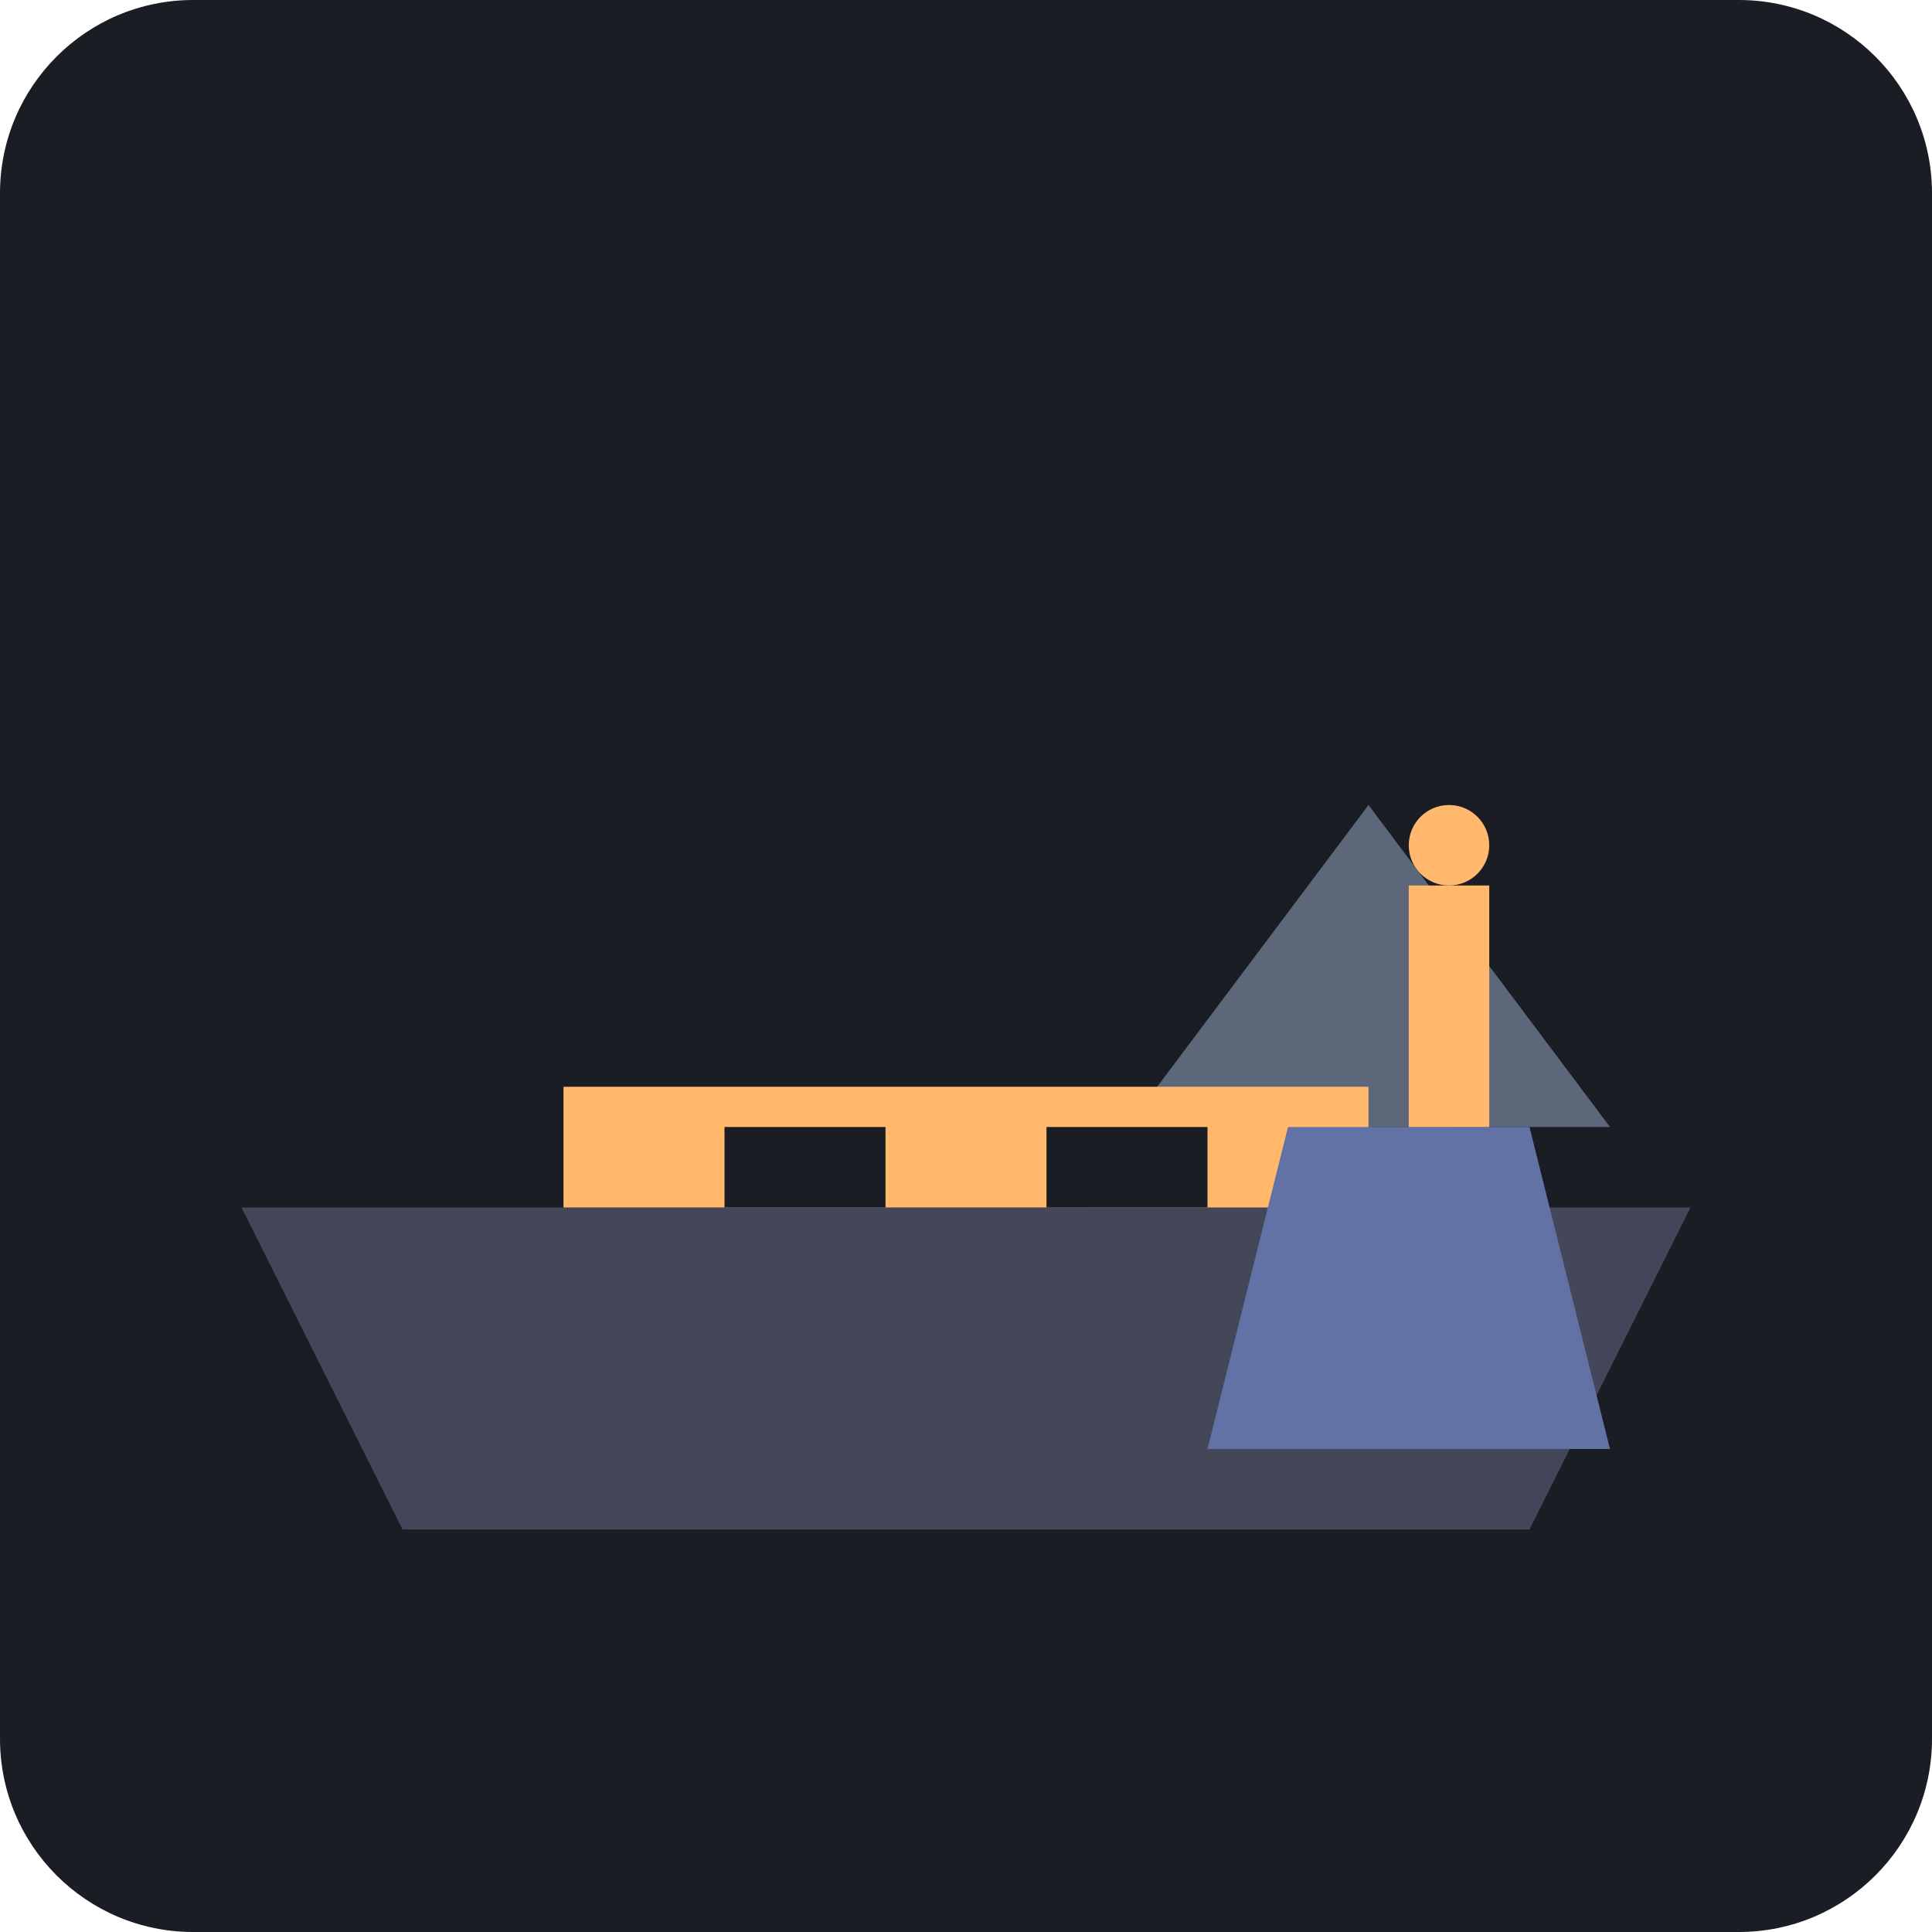
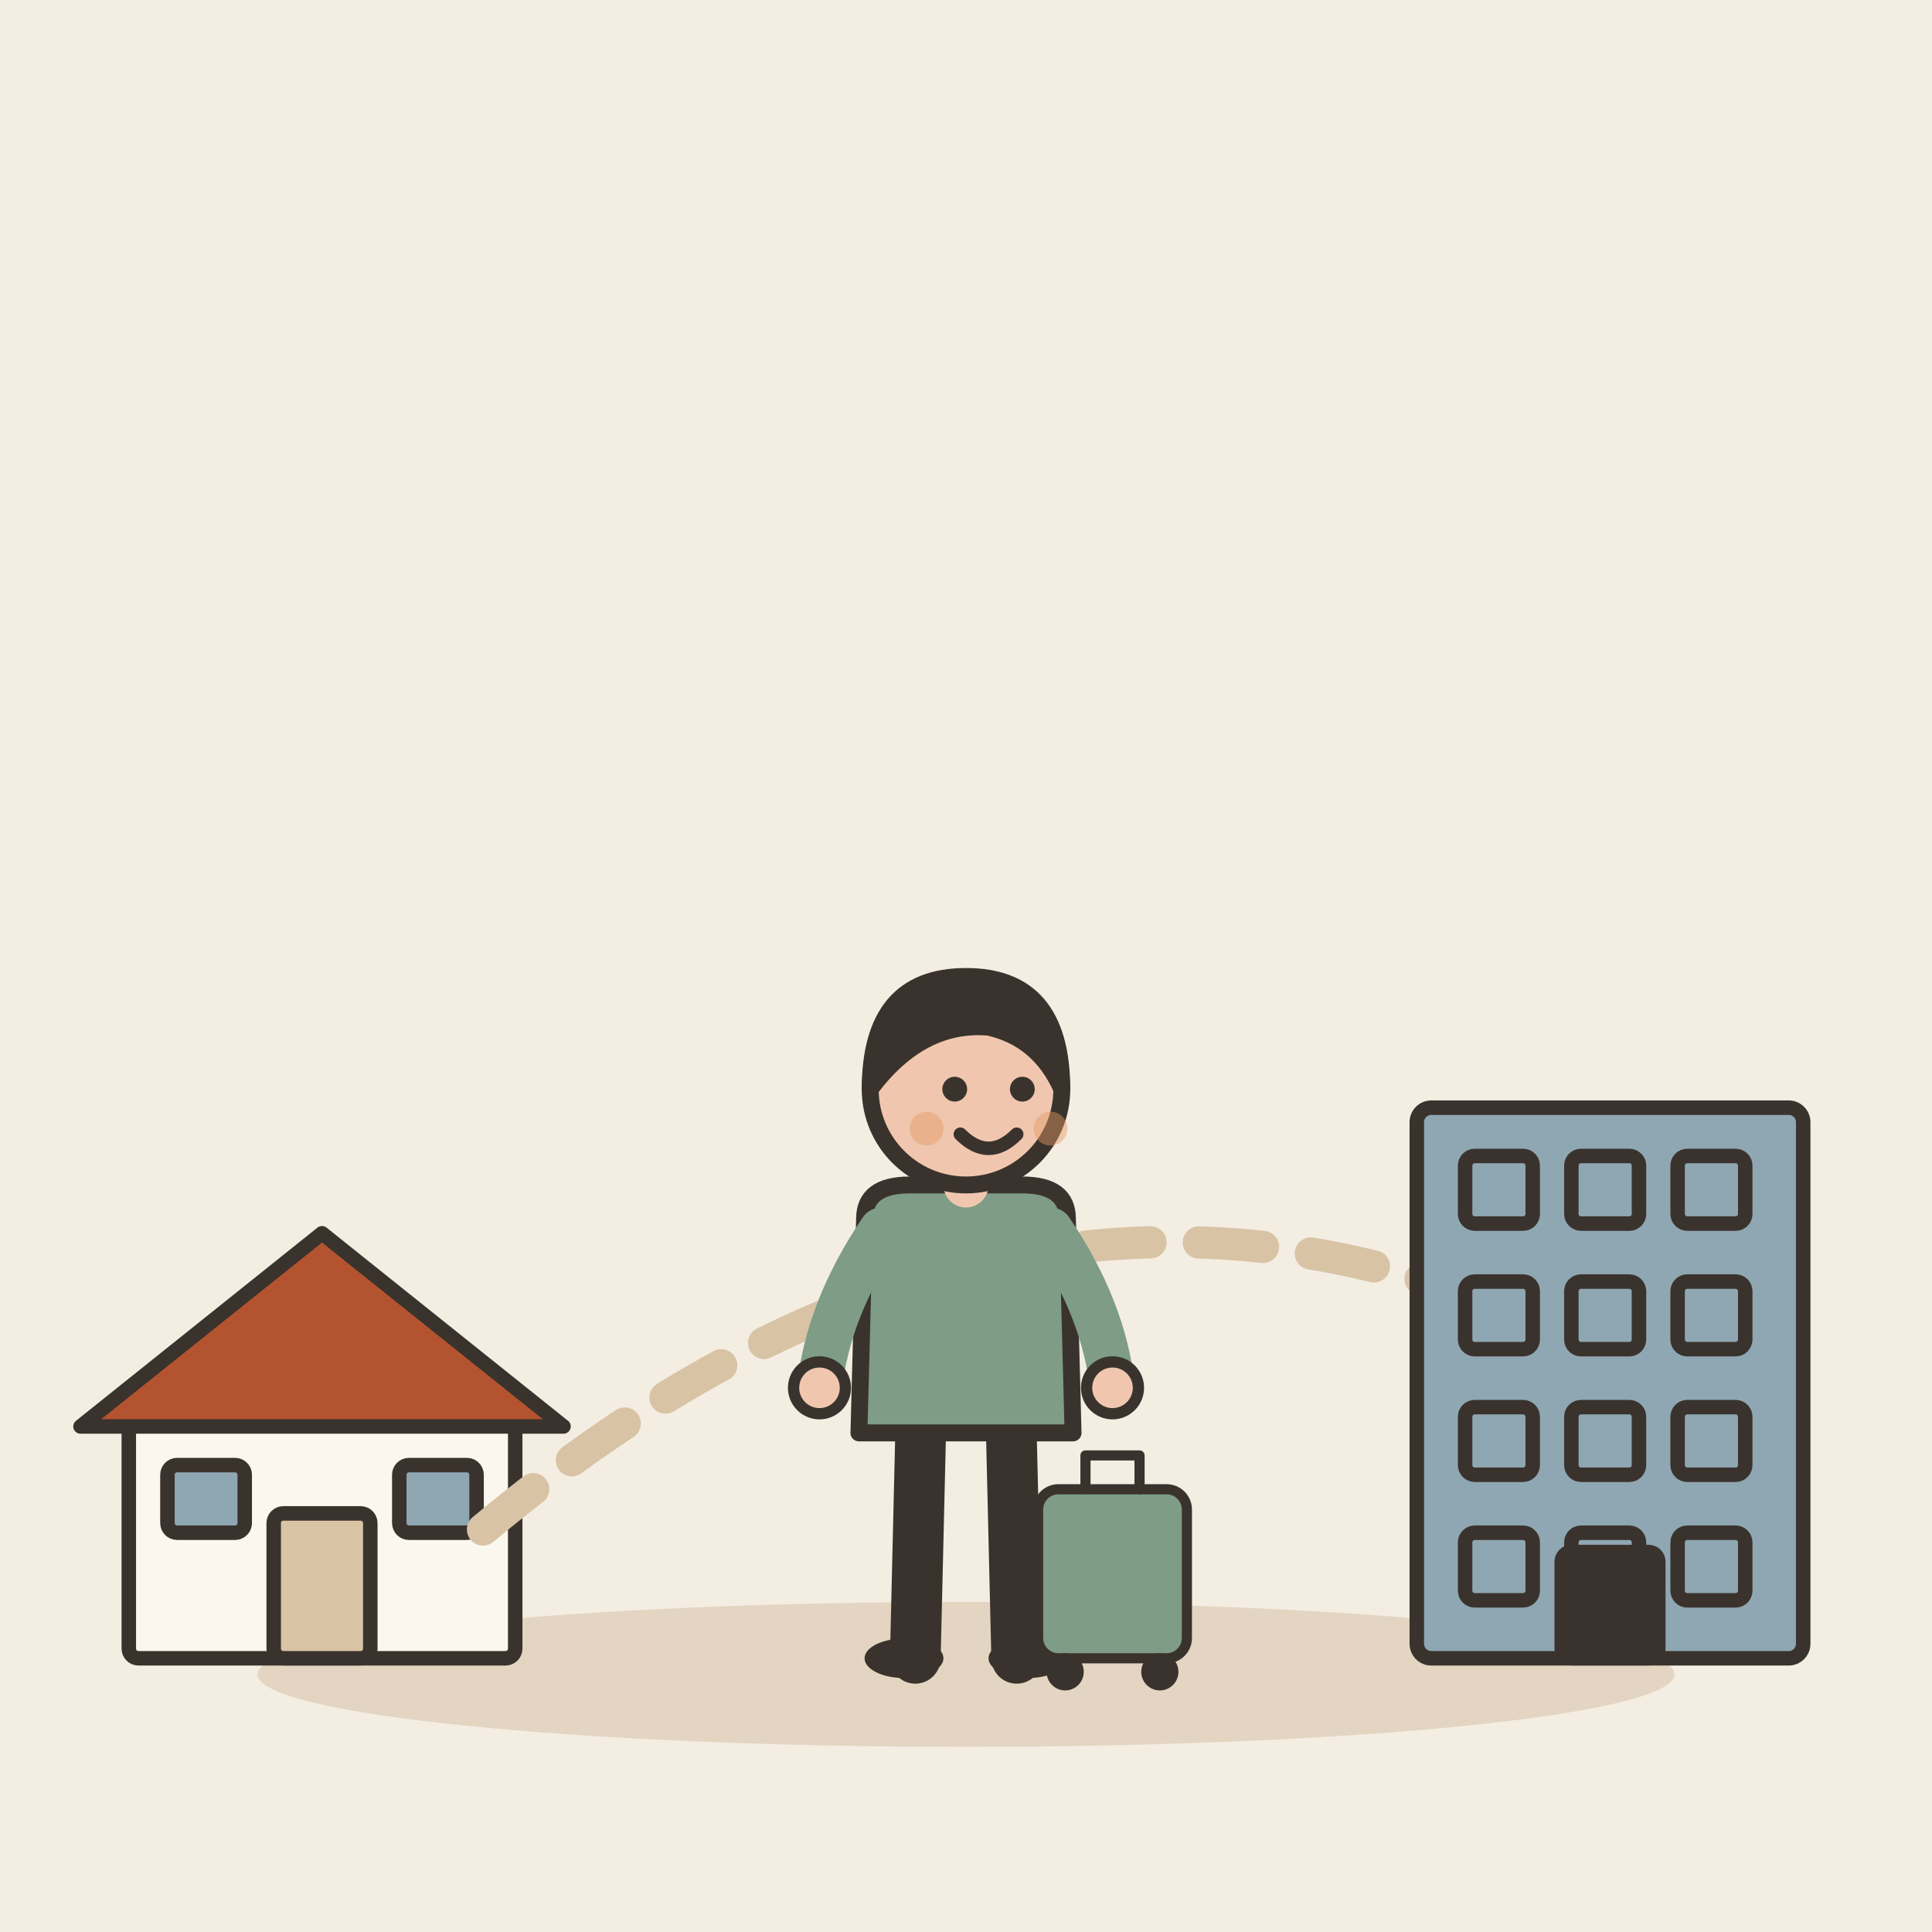
- <svg xmlns="http://www.w3.org/2000/svg" viewBox="0 0 240 240">
-   <rect width="240" height="240" rx="24" fill="#1A1D24" />
-   <g transform="translate(40, 60)">
-     <path d="M80 120 L160 120 L140 80 L100 80 Z" fill="#3D4451" />
-     <path d="M100 80 L130 40 L160 80 Z" fill="#5D677A" />
-     <path d="M110 120 L110 90 L130 90 L130 120 Z" fill="#2C313A" />
-     <circle cx="145" cy="100" r="4" fill="#FFB86C" />
+ <svg xmlns="http://www.w3.org/2000/svg" viewBox="0 0 240 240" data-style="editorial">
+   <rect width="240" height="240" fill="#F4EDE2" />
+   <ellipse cx="120" cy="208" rx="88" ry="9" fill="#E3D5C1" />
+   <g transform="translate(40 206) scale(0.6 0.6)">
+     <rect x="-40" y="-50" width="80" height="50" rx="2" fill="#FBF6EE" stroke="#3A332D" stroke-width="3" stroke-linecap="round" stroke-linejoin="round" />
+     <path d="M-50 -48L0 -88L50 -48Z" fill="#B4532F" stroke="#3A332D" stroke-width="3" stroke-linecap="round" stroke-linejoin="round" />
+     <rect x="-10" y="-30" width="20" height="30" rx="2" fill="#D8C3A5" stroke="#3A332D" stroke-width="3" stroke-linecap="round" stroke-linejoin="round" />
+     <rect x="-32" y="-40" width="16" height="14" rx="2" fill="#8FA7B3" stroke="#3A332D" stroke-width="3" stroke-linecap="round" stroke-linejoin="round" />
+     <rect x="16" y="-40" width="16" height="14" rx="2" fill="#8FA7B3" stroke="#3A332D" stroke-width="3" stroke-linecap="round" stroke-linejoin="round" />
  </g>
-   <g transform="translate(30, 130)">
-     <path d="M20 60 L160 60 L180 20 L0 20 Z" fill="#44475A" />
-     <path d="M40 20 L40 5 L140 5 L140 20 Z" fill="#FFB86C" />
-     <path d="M60 20 L60 10 L80 10 L80 20 Z" fill="#1A1D24" />
-     <path d="M100 20 L100 10 L120 10 L120 20 Z" fill="#1A1D24" />
+   <path d="M60 190Q120 140 180 160" fill="none" stroke="#D8C3A5" stroke-width="4" stroke-linecap="round" stroke-linejoin="round" stroke-dasharray="8 6" />
+   <g transform="translate(200 206) scale(0.6 0.6)">
+     <rect x="-40" y="-114" width="80" height="114" rx="3" fill="#8FA7B3" stroke="#3A332D" stroke-width="3" stroke-linecap="round" stroke-linejoin="round" />
+     <rect x="-30" y="-104" width="14" height="14" rx="2" fill="#8FA7B3" stroke="#3A332D" stroke-width="3" stroke-linecap="round" stroke-linejoin="round" />
+     <rect x="-8" y="-104" width="14" height="14" rx="2" fill="#8FA7B3" stroke="#3A332D" stroke-width="3" stroke-linecap="round" stroke-linejoin="round" />
+     <rect x="14" y="-104" width="14" height="14" rx="2" fill="#8FA7B3" stroke="#3A332D" stroke-width="3" stroke-linecap="round" stroke-linejoin="round" />
+     <rect x="-30" y="-78" width="14" height="14" rx="2" fill="#8FA7B3" stroke="#3A332D" stroke-width="3" stroke-linecap="round" stroke-linejoin="round" />
+     <rect x="-8" y="-78" width="14" height="14" rx="2" fill="#8FA7B3" stroke="#3A332D" stroke-width="3" stroke-linecap="round" stroke-linejoin="round" />
+     <rect x="14" y="-78" width="14" height="14" rx="2" fill="#8FA7B3" stroke="#3A332D" stroke-width="3" stroke-linecap="round" stroke-linejoin="round" />
+     <rect x="-30" y="-52" width="14" height="14" rx="2" fill="#8FA7B3" stroke="#3A332D" stroke-width="3" stroke-linecap="round" stroke-linejoin="round" />
+     <rect x="-8" y="-52" width="14" height="14" rx="2" fill="#8FA7B3" stroke="#3A332D" stroke-width="3" stroke-linecap="round" stroke-linejoin="round" />
+     <rect x="14" y="-52" width="14" height="14" rx="2" fill="#8FA7B3" stroke="#3A332D" stroke-width="3" stroke-linecap="round" stroke-linejoin="round" />
+     <rect x="-30" y="-26" width="14" height="14" rx="2" fill="#8FA7B3" stroke="#3A332D" stroke-width="3" stroke-linecap="round" stroke-linejoin="round" />
+     <rect x="-8" y="-26" width="14" height="14" rx="2" fill="#8FA7B3" stroke="#3A332D" stroke-width="3" stroke-linecap="round" stroke-linejoin="round" />
+     <rect x="14" y="-26" width="14" height="14" rx="2" fill="#8FA7B3" stroke="#3A332D" stroke-width="3" stroke-linecap="round" stroke-linejoin="round" />
+     <rect x="-10" y="-22" width="20" height="22" rx="2" fill="#3A332D" stroke="#3A332D" stroke-width="3" stroke-linecap="round" stroke-linejoin="round" />
  </g>
-   <g transform="translate(140, 140)">
-     <path d="M20 0 L50 0 L60 40 L10 40 Z" fill="#6272A4" />
-     <path d="M35 0 L35 -30 L45 -30 L45 0 Z" fill="#FFB86C" />
-     <circle cx="40" cy="-35" r="5" fill="#FFB86C" />
+   <g transform="translate(120 206) scale(0.7 0.7)">
+     <path d="M-8 -42L-9 0" stroke="#3A332D" stroke-width="9" stroke-linecap="round" fill="none" />
+     <path d="M8 -42L9 0" stroke="#3A332D" stroke-width="9" stroke-linecap="round" fill="none" />
+     <ellipse cx="-11" cy="0" rx="7" ry="3.5" fill="#3A332D" />
+     <ellipse cx="11" cy="0" rx="7" ry="3.5" fill="#3A332D" />
+     <path d="M-18 -78Q-18 -84 -10 -84L10 -84Q18 -84 18 -78L19 -40L-19 -40Z" fill="#7E9C86" stroke="#3A332D" stroke-width="3" stroke-linecap="round" stroke-linejoin="round" />
+     <path d="M-15 -76Q-24.5 -62 -26 -48" fill="none" stroke="#7E9C86" stroke-width="8" stroke-linecap="round" stroke-linejoin="round" />
+     <circle cx="-26" cy="-48" r="4.6" fill="#F0C7AE" stroke="#3A332D" stroke-linecap="round" stroke-linejoin="round" stroke-width="2" />
+     <path d="M15 -76Q24.5 -62 26 -48" fill="none" stroke="#7E9C86" stroke-width="8" stroke-linecap="round" stroke-linejoin="round" />
+     <circle cx="26" cy="-48" r="4.6" fill="#F0C7AE" stroke="#3A332D" stroke-linecap="round" stroke-linejoin="round" stroke-width="2" />
+     <path d="M0 -84L0 -88" stroke="#F0C7AE" stroke-width="8" stroke-linecap="round" fill="none" />
+     <circle cx="0" cy="-101" r="17" fill="#F0C7AE" stroke="#3A332D" stroke-width="3" stroke-linecap="round" stroke-linejoin="round" />
+     <path d="M-17 -101Q-17 -121 0 -121Q17 -121 17 -101Q13 -110 4 -112Q-8 -113 -17 -101Z" fill="#3A332D" stroke="#3A332D" stroke-width="3" stroke-linecap="round" stroke-linejoin="round" />
+     <circle cx="-2" cy="-101" r="2.2" fill="#3A332D" />
+     <circle cx="10" cy="-101" r="2.2" fill="#3A332D" />
+     <path d="M-1 -93Q4 -88 9 -93" fill="none" stroke="#3A332D" stroke-width="2.4" stroke-linecap="round" stroke-linejoin="round" />
+     <circle cx="-7" cy="-94" r="3" fill="#E39A62" opacity="0.45" />
+     <circle cx="15" cy="-94" r="3" fill="#E39A62" opacity="0.45" />
+     <g transform="translate(26 0) scale(0.6 0.6)">
+       <rect x="-22" y="-50" width="44" height="50" rx="6" fill="#7E9C86" stroke="#3A332D" stroke-width="3" stroke-linecap="round" stroke-linejoin="round" />
+       <path d="M-8 -50L-8 -60L8 -60L8 -50" fill="none" stroke="#3A332D" stroke-width="3" stroke-linecap="round" stroke-linejoin="round" />
+       <circle cx="-14" cy="4" r="4" fill="#3A332D" stroke="#3A332D" stroke-width="3" stroke-linecap="round" stroke-linejoin="round" />
+       <circle cx="14" cy="4" r="4" fill="#3A332D" stroke="#3A332D" stroke-width="3" stroke-linecap="round" stroke-linejoin="round" />
+     </g>
  </g>
</svg>
